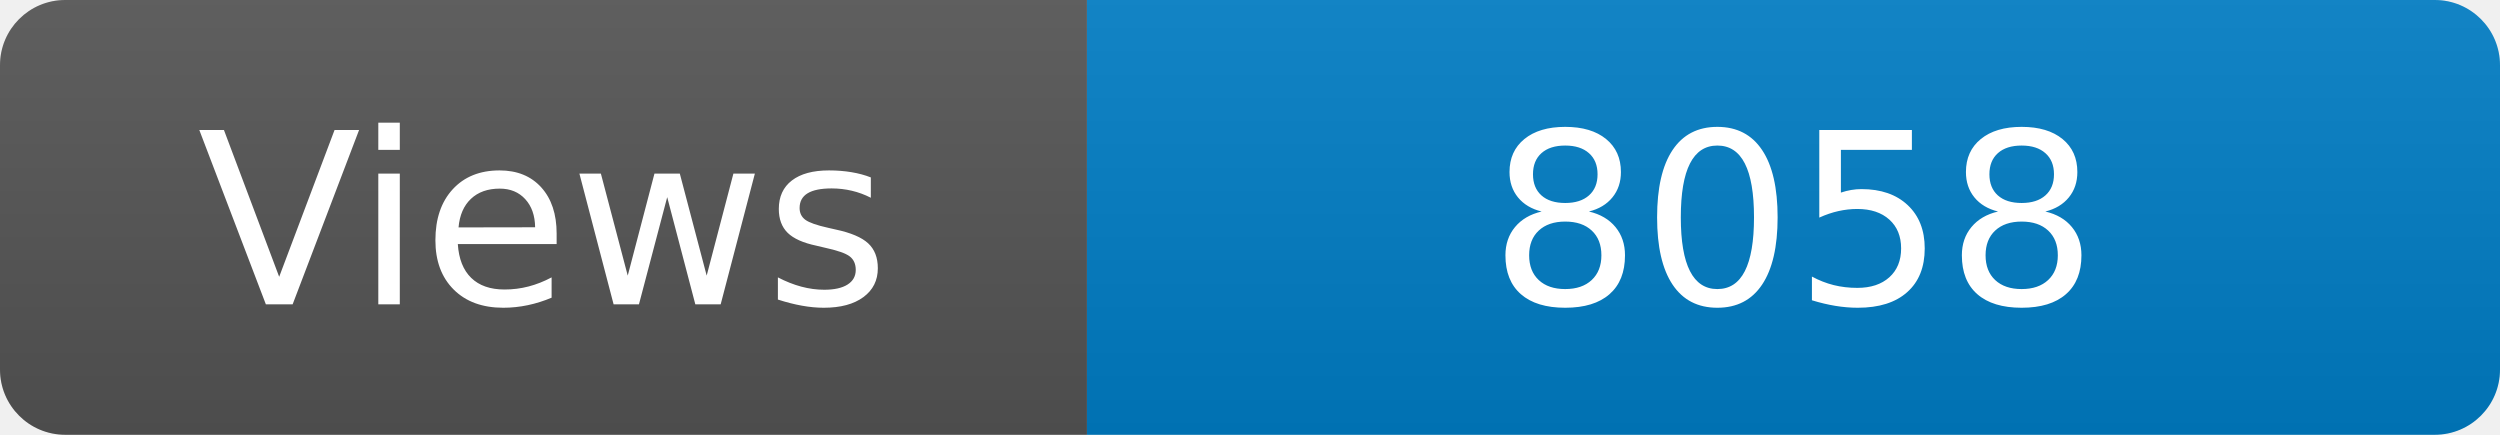
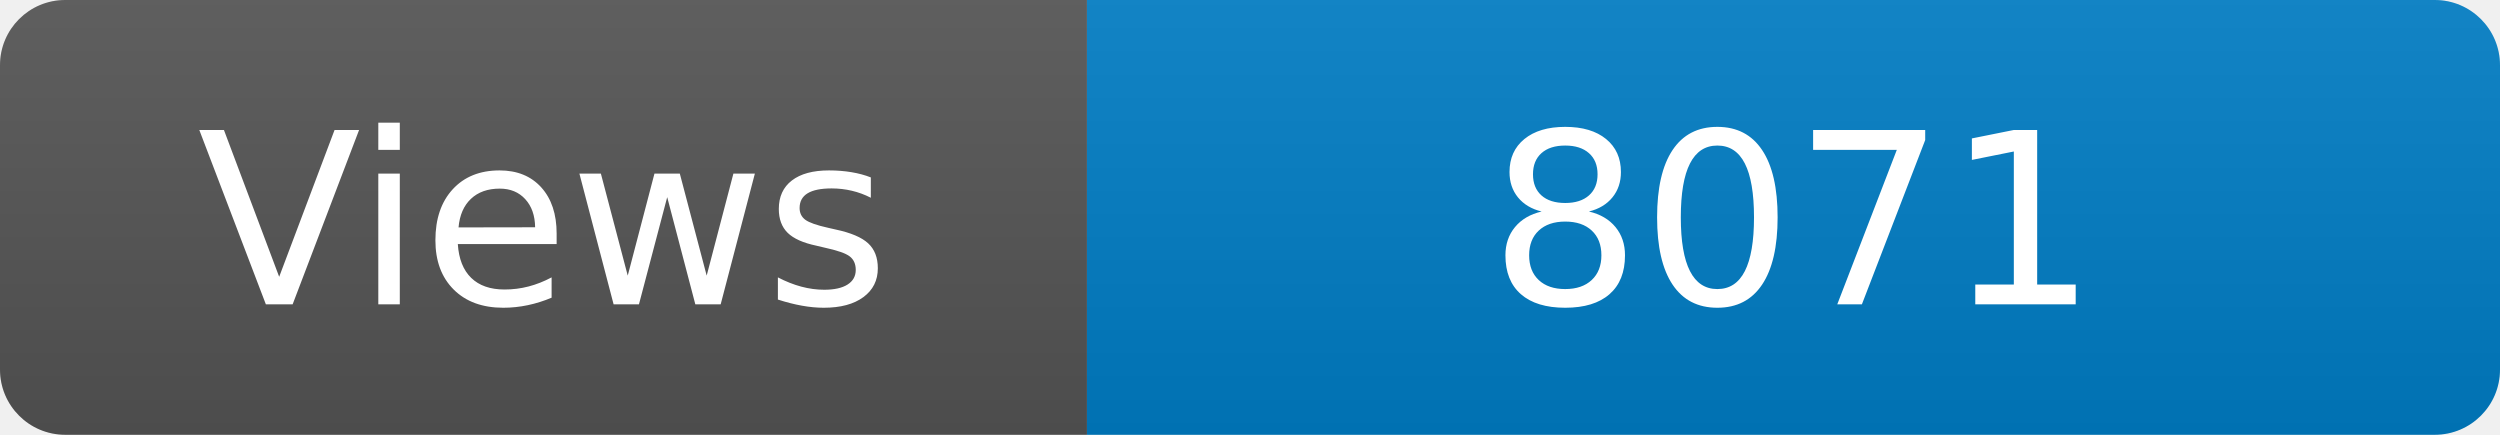
<svg xmlns="http://www.w3.org/2000/svg" width="115" height="20" role="img" aria-label="Maintained?: yes">
  <linearGradient id="s" x2="0" y2="100%">
    <stop offset="0" stop-color="#bbb" stop-opacity=".1" />
    <stop offset="1" stop-opacity=".1" />
  </linearGradient>
  <clipPath id="r">
    <rect width="115" height="20" rx="3" fill="#fff" />
  </clipPath>
  <g clip-path="url(#r)">
    <rect width="50" height="20" fill="#555" />
    <rect x="50" width="160" height="20" fill="#007ec6" />
    <rect width="115" height="20" fill="url(#s)" />
  </g>
  <g fill="#fff" text-anchor="middle" font-family="Verdana,Geneva,DejaVu Sans,sans-serif" font-size="110">
    <text x="250" y="140" transform="scale(.1)" fill="#fff">Views</text>
-     <text x="825" y="140" transform="scale(.1)" fill="#fff">8058</text>
+     <text x="825" y="140" transform="scale(.1)" fill="#fff">8071</text>
  </g>
</svg>
